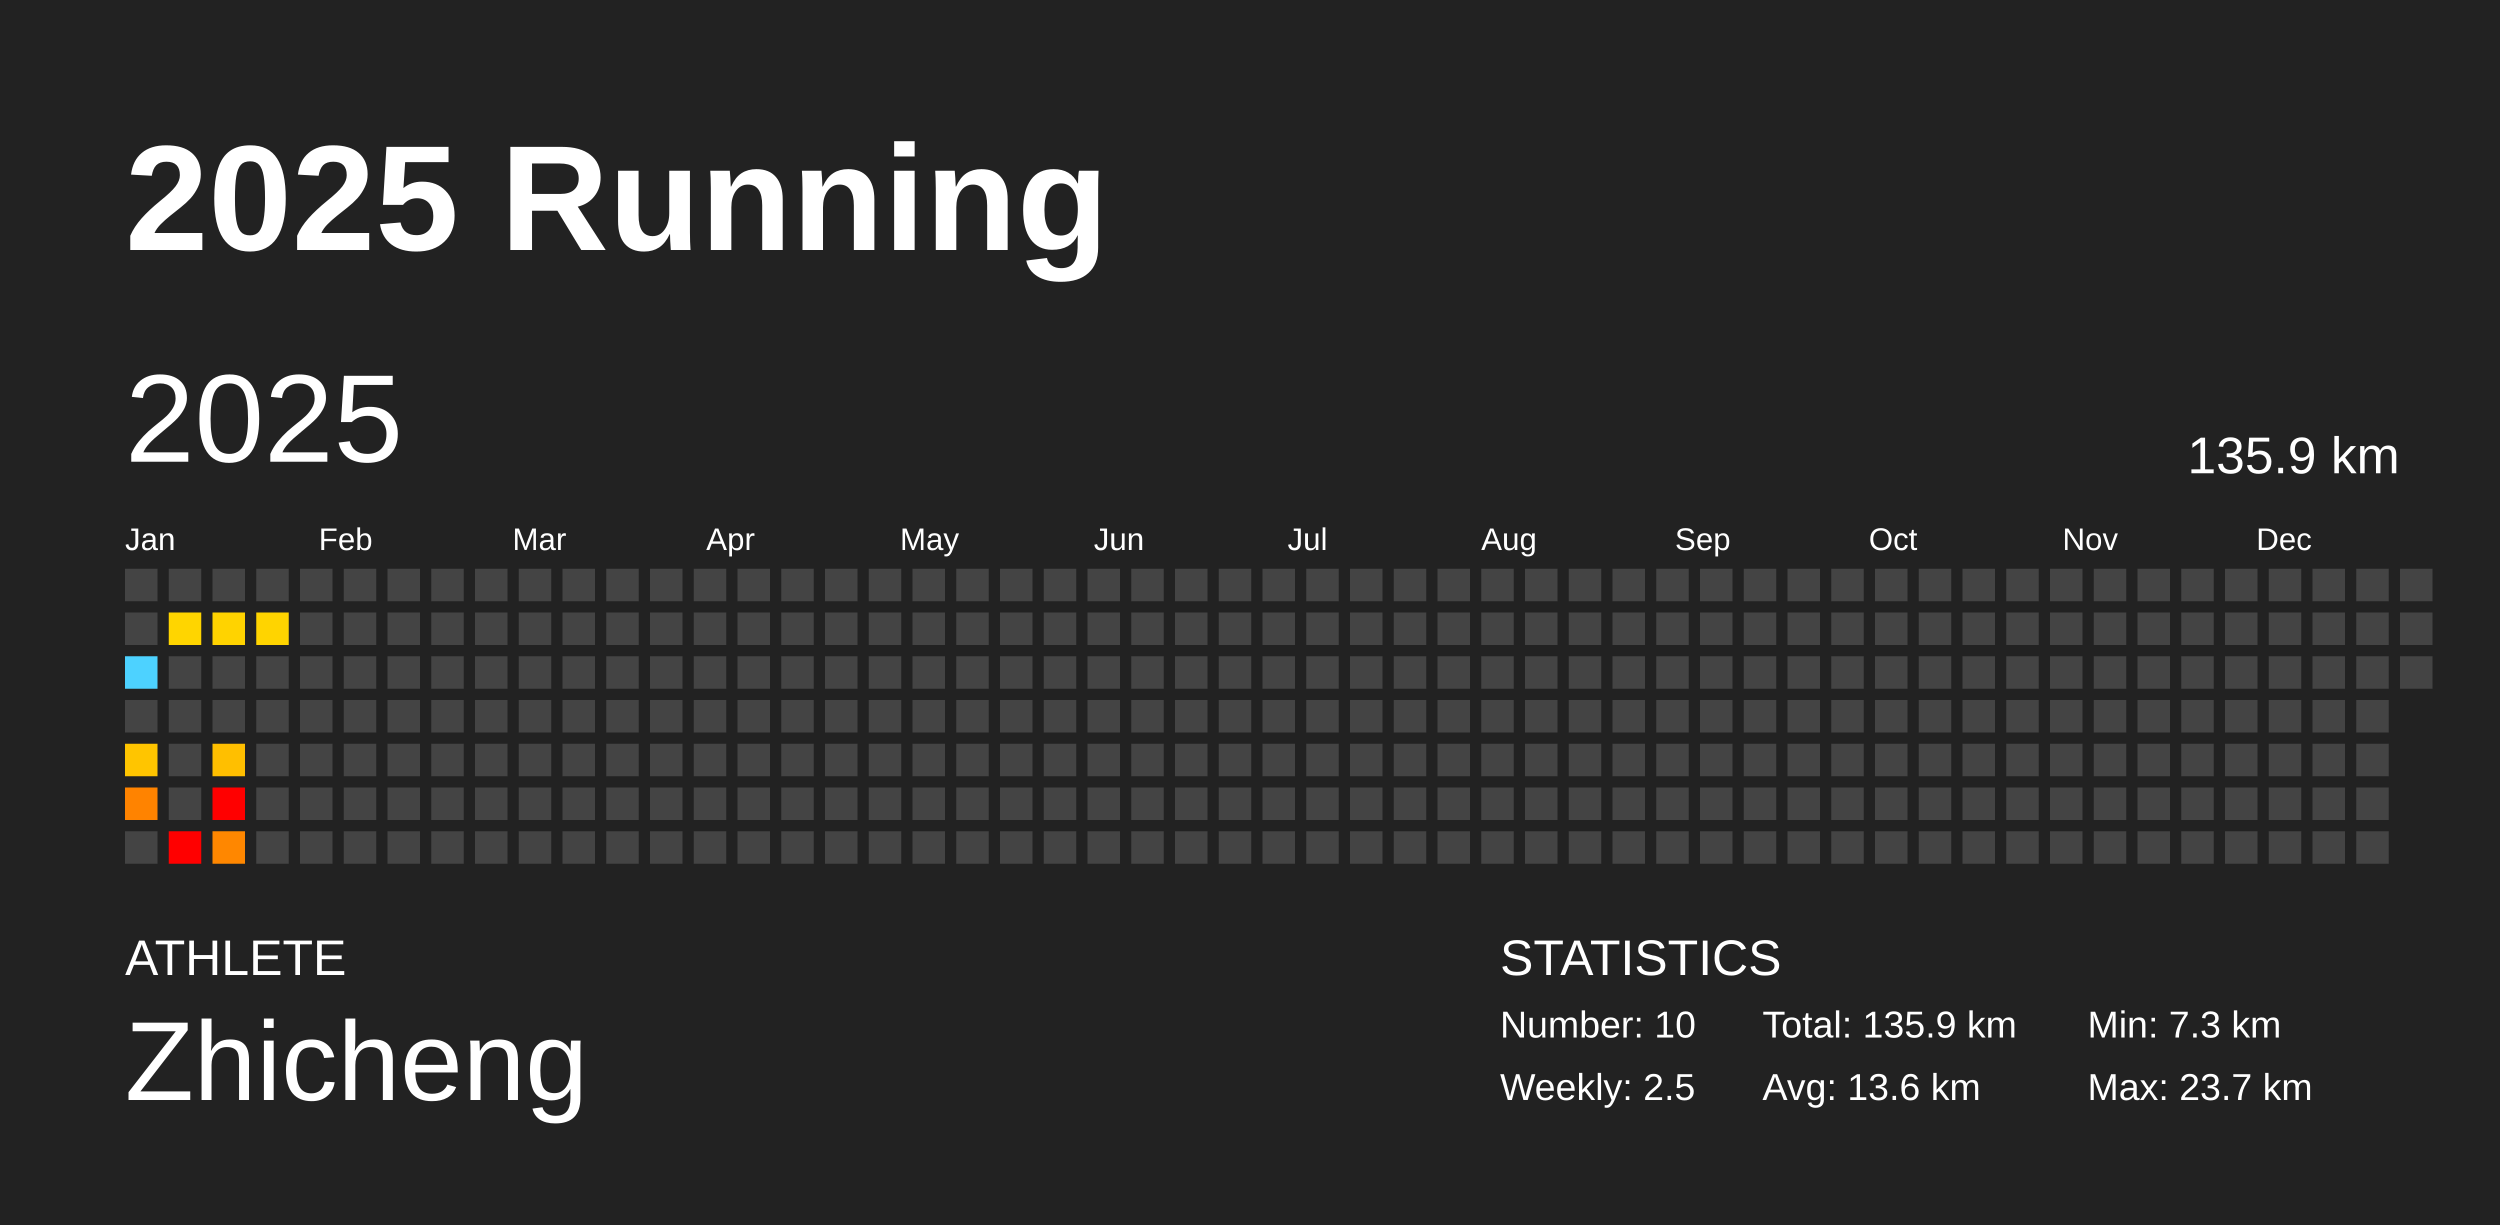
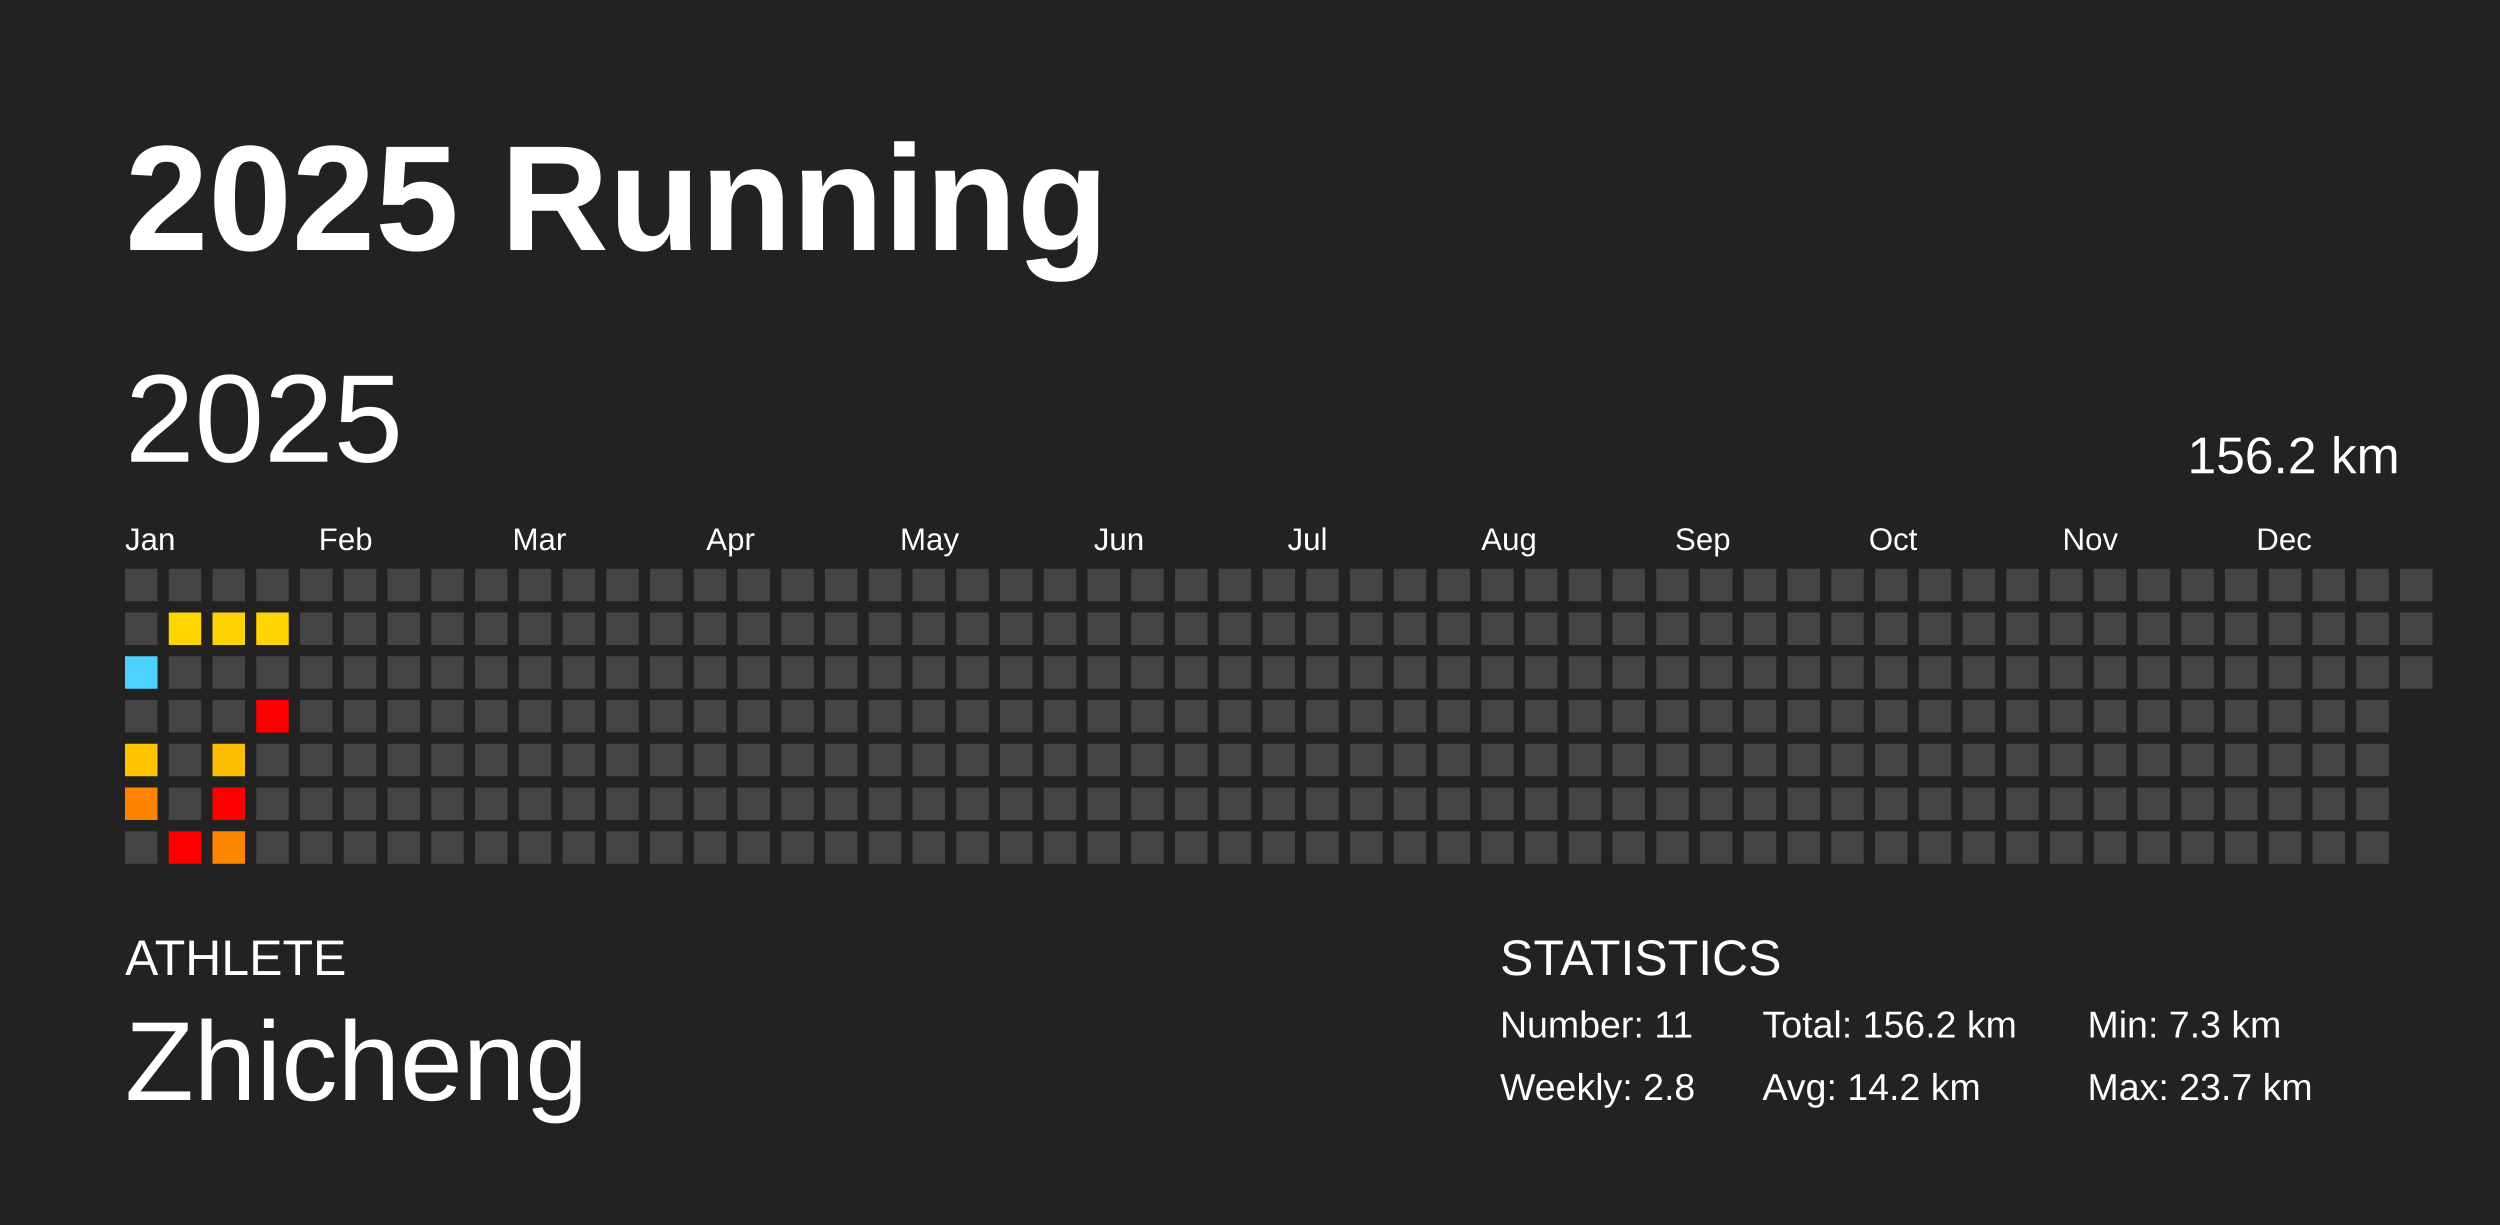
<svg xmlns="http://www.w3.org/2000/svg" baseProfile="full" height="98mm" version="1.1" viewBox="0,0,200,98" width="200mm">
  <defs />
  <rect fill="#222222" height="98" width="200" x="0" y="0" />
  <text fill="#FFFFFF" style="font-size:12px; font-family:Arial; font-weight:bold;" x="10" y="20">2025 Running</text>
  <text fill="#FFFFFF" style="font-size:4px; font-family:Arial" x="10" y="78">ATHLETE</text>
  <text fill="#FFFFFF" style="font-size:9px; font-family:Arial" x="10" y="88">Zhicheng</text>
  <text fill="#FFFFFF" style="font-size:4px; font-family:Arial" x="120" y="78">STATISTICS</text>
-   <text fill="#FFFFFF" style="font-size:3px; font-family:Arial" x="120" y="83">Number: 10</text>
-   <text fill="#FFFFFF" style="font-size:3px; font-family:Arial" x="120" y="88">Weekly: 2.5</text>
-   <text fill="#FFFFFF" style="font-size:3px; font-family:Arial" x="141" y="83">Total: 135.9 km</text>
-   <text fill="#FFFFFF" style="font-size:3px; font-family:Arial" x="141" y="88">Avg: 13.6 km</text>
+   <text fill="#FFFFFF" style="font-size:3px; font-family:Arial" x="120" y="83">Number: 11</text>
+   <text fill="#FFFFFF" style="font-size:3px; font-family:Arial" x="120" y="88">Weekly: 2.8</text>
+   <text fill="#FFFFFF" style="font-size:3px; font-family:Arial" x="141" y="83">Total: 156.2 km</text>
+   <text fill="#FFFFFF" style="font-size:3px; font-family:Arial" x="141" y="88">Avg: 14.2 km</text>
  <text fill="#FFFFFF" style="font-size:3px; font-family:Arial" x="167" y="83">Min: 7.3 km</text>
  <text fill="#FFFFFF" style="font-size:3px; font-family:Arial" x="167" y="88">Max: 23.7 km</text>
  <text dominant-baseline="hanging" fill="#FFFFFF" style="font-size:10.0px; font-family:Arial;" x="10" y="30">2025</text>
-   <text dominant-baseline="hanging" fill="#FFFFFF" style="font-size:4.125px; font-family:Arial;" x="175" y="35">135.9 km</text>
+   <text dominant-baseline="hanging" fill="#FFFFFF" style="font-size:4.125px; font-family:Arial;" x="175" y="35">156.2 km</text>
  <text fill="#FFFFFF" style="font-size:2.5px; font-family:Arial" x="10.0" y="44">Jan</text>
  <text fill="#FFFFFF" style="font-size:2.5px; font-family:Arial" x="25.5" y="44">Feb</text>
  <text fill="#FFFFFF" style="font-size:2.5px; font-family:Arial" x="41.0" y="44">Mar</text>
  <text fill="#FFFFFF" style="font-size:2.5px; font-family:Arial" x="56.5" y="44">Apr</text>
  <text fill="#FFFFFF" style="font-size:2.5px; font-family:Arial" x="72.0" y="44">May</text>
  <text fill="#FFFFFF" style="font-size:2.5px; font-family:Arial" x="87.5" y="44">Jun</text>
  <text fill="#FFFFFF" style="font-size:2.5px; font-family:Arial" x="103.0" y="44">Jul</text>
  <text fill="#FFFFFF" style="font-size:2.5px; font-family:Arial" x="118.5" y="44">Aug</text>
  <text fill="#FFFFFF" style="font-size:2.5px; font-family:Arial" x="134.0" y="44">Sep</text>
  <text fill="#FFFFFF" style="font-size:2.5px; font-family:Arial" x="149.5" y="44">Oct</text>
  <text fill="#FFFFFF" style="font-size:2.5px; font-family:Arial" x="165.0" y="44">Nov</text>
  <text fill="#FFFFFF" style="font-size:2.5px; font-family:Arial" x="180.5" y="44">Dec</text>
  <rect fill="#444444" height="2.6" width="2.6" x="10.0" y="45.5" />
  <rect fill="#444444" height="2.6" width="2.6" x="10.0" y="49.0" />
  <rect fill="#4dd2ff" height="2.6" width="2.6" x="10.0" y="52.5" />
  <rect fill="#444444" height="2.6" width="2.6" x="10.0" y="56.0" />
  <rect fill="#ffc500" height="2.6" width="2.6" x="10.0" y="59.5" />
  <rect fill="#ff8300" height="2.6" width="2.6" x="10.0" y="63.0" />
  <rect fill="#444444" height="2.6" width="2.6" x="10.0" y="66.5" />
  <rect fill="#444444" height="2.6" width="2.6" x="13.5" y="45.5" />
  <rect fill="#ffd500" height="2.6" width="2.6" x="13.5" y="49.0" />
  <rect fill="#444444" height="2.6" width="2.6" x="13.5" y="52.5" />
  <rect fill="#444444" height="2.6" width="2.6" x="13.5" y="56.0" />
  <rect fill="#444444" height="2.6" width="2.6" x="13.5" y="59.5" />
  <rect fill="#444444" height="2.6" width="2.6" x="13.5" y="63.0" />
  <rect fill="red" height="2.6" width="2.6" x="13.5" y="66.5" />
  <rect fill="#444444" height="2.6" width="2.6" x="17.0" y="45.5" />
  <rect fill="#ffd300" height="2.6" width="2.6" x="17.0" y="49.0" />
  <rect fill="#444444" height="2.6" width="2.6" x="17.0" y="52.5" />
  <rect fill="#444444" height="2.6" width="2.6" x="17.0" y="56.0" />
  <rect fill="#ffbf00" height="2.6" width="2.6" x="17.0" y="59.5" />
  <rect fill="red" height="2.6" width="2.6" x="17.0" y="63.0" />
  <rect fill="#ff8700" height="2.6" width="2.6" x="17.0" y="66.5" />
  <rect fill="#444444" height="2.6" width="2.6" x="20.5" y="45.5" />
  <rect fill="#ffd400" height="2.6" width="2.6" x="20.5" y="49.0" />
  <rect fill="#444444" height="2.6" width="2.6" x="20.5" y="52.5" />
-   <rect fill="#444444" height="2.6" width="2.6" x="20.5" y="56.0" />
+   <rect fill="red" height="2.6" width="2.6" x="20.5" y="56.0" />
  <rect fill="#444444" height="2.6" width="2.6" x="20.5" y="59.5" />
  <rect fill="#444444" height="2.6" width="2.6" x="20.5" y="63.0" />
  <rect fill="#444444" height="2.6" width="2.6" x="20.5" y="66.5" />
  <rect fill="#444444" height="2.6" width="2.6" x="24.0" y="45.5" />
  <rect fill="#444444" height="2.6" width="2.6" x="24.0" y="49.0" />
  <rect fill="#444444" height="2.6" width="2.6" x="24.0" y="52.5" />
  <rect fill="#444444" height="2.6" width="2.6" x="24.0" y="56.0" />
  <rect fill="#444444" height="2.6" width="2.6" x="24.0" y="59.5" />
  <rect fill="#444444" height="2.6" width="2.6" x="24.0" y="63.0" />
  <rect fill="#444444" height="2.6" width="2.6" x="24.0" y="66.5" />
  <rect fill="#444444" height="2.6" width="2.6" x="27.5" y="45.5" />
  <rect fill="#444444" height="2.6" width="2.6" x="27.5" y="49.0" />
  <rect fill="#444444" height="2.6" width="2.6" x="27.5" y="52.5" />
  <rect fill="#444444" height="2.6" width="2.6" x="27.5" y="56.0" />
  <rect fill="#444444" height="2.6" width="2.6" x="27.5" y="59.5" />
  <rect fill="#444444" height="2.6" width="2.6" x="27.5" y="63.0" />
  <rect fill="#444444" height="2.6" width="2.6" x="27.5" y="66.5" />
  <rect fill="#444444" height="2.6" width="2.6" x="31.0" y="45.5" />
  <rect fill="#444444" height="2.6" width="2.6" x="31.0" y="49.0" />
  <rect fill="#444444" height="2.6" width="2.6" x="31.0" y="52.5" />
  <rect fill="#444444" height="2.6" width="2.6" x="31.0" y="56.0" />
  <rect fill="#444444" height="2.6" width="2.6" x="31.0" y="59.5" />
  <rect fill="#444444" height="2.6" width="2.6" x="31.0" y="63.0" />
  <rect fill="#444444" height="2.6" width="2.6" x="31.0" y="66.5" />
  <rect fill="#444444" height="2.6" width="2.6" x="34.5" y="45.5" />
  <rect fill="#444444" height="2.6" width="2.6" x="34.5" y="49.0" />
  <rect fill="#444444" height="2.6" width="2.6" x="34.5" y="52.5" />
  <rect fill="#444444" height="2.6" width="2.6" x="34.5" y="56.0" />
  <rect fill="#444444" height="2.6" width="2.6" x="34.5" y="59.5" />
  <rect fill="#444444" height="2.6" width="2.6" x="34.5" y="63.0" />
  <rect fill="#444444" height="2.6" width="2.6" x="34.5" y="66.5" />
  <rect fill="#444444" height="2.6" width="2.6" x="38.0" y="45.5" />
  <rect fill="#444444" height="2.6" width="2.6" x="38.0" y="49.0" />
  <rect fill="#444444" height="2.6" width="2.6" x="38.0" y="52.5" />
  <rect fill="#444444" height="2.6" width="2.6" x="38.0" y="56.0" />
  <rect fill="#444444" height="2.6" width="2.6" x="38.0" y="59.5" />
  <rect fill="#444444" height="2.6" width="2.6" x="38.0" y="63.0" />
  <rect fill="#444444" height="2.6" width="2.6" x="38.0" y="66.5" />
  <rect fill="#444444" height="2.6" width="2.6" x="41.5" y="45.5" />
  <rect fill="#444444" height="2.6" width="2.6" x="41.5" y="49.0" />
  <rect fill="#444444" height="2.6" width="2.6" x="41.5" y="52.5" />
  <rect fill="#444444" height="2.6" width="2.6" x="41.5" y="56.0" />
  <rect fill="#444444" height="2.6" width="2.6" x="41.5" y="59.5" />
  <rect fill="#444444" height="2.6" width="2.6" x="41.5" y="63.0" />
  <rect fill="#444444" height="2.6" width="2.6" x="41.5" y="66.5" />
  <rect fill="#444444" height="2.6" width="2.6" x="45.0" y="45.5" />
  <rect fill="#444444" height="2.6" width="2.6" x="45.0" y="49.0" />
  <rect fill="#444444" height="2.6" width="2.6" x="45.0" y="52.5" />
  <rect fill="#444444" height="2.6" width="2.6" x="45.0" y="56.0" />
  <rect fill="#444444" height="2.6" width="2.6" x="45.0" y="59.5" />
  <rect fill="#444444" height="2.6" width="2.6" x="45.0" y="63.0" />
  <rect fill="#444444" height="2.6" width="2.6" x="45.0" y="66.5" />
  <rect fill="#444444" height="2.6" width="2.6" x="48.5" y="45.5" />
  <rect fill="#444444" height="2.6" width="2.6" x="48.5" y="49.0" />
  <rect fill="#444444" height="2.6" width="2.6" x="48.5" y="52.5" />
  <rect fill="#444444" height="2.6" width="2.6" x="48.5" y="56.0" />
  <rect fill="#444444" height="2.6" width="2.6" x="48.5" y="59.5" />
  <rect fill="#444444" height="2.6" width="2.6" x="48.5" y="63.0" />
  <rect fill="#444444" height="2.6" width="2.6" x="48.5" y="66.5" />
  <rect fill="#444444" height="2.6" width="2.6" x="52.0" y="45.5" />
  <rect fill="#444444" height="2.6" width="2.6" x="52.0" y="49.0" />
  <rect fill="#444444" height="2.6" width="2.6" x="52.0" y="52.5" />
  <rect fill="#444444" height="2.6" width="2.6" x="52.0" y="56.0" />
  <rect fill="#444444" height="2.6" width="2.6" x="52.0" y="59.5" />
  <rect fill="#444444" height="2.6" width="2.6" x="52.0" y="63.0" />
  <rect fill="#444444" height="2.6" width="2.6" x="52.0" y="66.5" />
  <rect fill="#444444" height="2.6" width="2.6" x="55.5" y="45.5" />
  <rect fill="#444444" height="2.6" width="2.6" x="55.5" y="49.0" />
  <rect fill="#444444" height="2.6" width="2.6" x="55.5" y="52.5" />
  <rect fill="#444444" height="2.6" width="2.6" x="55.5" y="56.0" />
  <rect fill="#444444" height="2.6" width="2.6" x="55.5" y="59.5" />
  <rect fill="#444444" height="2.6" width="2.6" x="55.5" y="63.0" />
  <rect fill="#444444" height="2.6" width="2.6" x="55.5" y="66.5" />
  <rect fill="#444444" height="2.6" width="2.6" x="59.0" y="45.5" />
  <rect fill="#444444" height="2.6" width="2.6" x="59.0" y="49.0" />
  <rect fill="#444444" height="2.6" width="2.6" x="59.0" y="52.5" />
  <rect fill="#444444" height="2.6" width="2.6" x="59.0" y="56.0" />
  <rect fill="#444444" height="2.6" width="2.6" x="59.0" y="59.5" />
  <rect fill="#444444" height="2.6" width="2.6" x="59.0" y="63.0" />
  <rect fill="#444444" height="2.6" width="2.6" x="59.0" y="66.5" />
  <rect fill="#444444" height="2.6" width="2.6" x="62.5" y="45.5" />
  <rect fill="#444444" height="2.6" width="2.6" x="62.5" y="49.0" />
  <rect fill="#444444" height="2.6" width="2.6" x="62.5" y="52.5" />
  <rect fill="#444444" height="2.6" width="2.6" x="62.5" y="56.0" />
  <rect fill="#444444" height="2.6" width="2.6" x="62.5" y="59.5" />
  <rect fill="#444444" height="2.6" width="2.6" x="62.5" y="63.0" />
  <rect fill="#444444" height="2.6" width="2.6" x="62.5" y="66.5" />
  <rect fill="#444444" height="2.6" width="2.6" x="66.0" y="45.5" />
  <rect fill="#444444" height="2.6" width="2.6" x="66.0" y="49.0" />
  <rect fill="#444444" height="2.6" width="2.6" x="66.0" y="52.5" />
  <rect fill="#444444" height="2.6" width="2.6" x="66.0" y="56.0" />
  <rect fill="#444444" height="2.6" width="2.6" x="66.0" y="59.5" />
  <rect fill="#444444" height="2.6" width="2.6" x="66.0" y="63.0" />
  <rect fill="#444444" height="2.6" width="2.6" x="66.0" y="66.5" />
  <rect fill="#444444" height="2.6" width="2.6" x="69.5" y="45.5" />
  <rect fill="#444444" height="2.6" width="2.6" x="69.5" y="49.0" />
  <rect fill="#444444" height="2.6" width="2.6" x="69.5" y="52.5" />
  <rect fill="#444444" height="2.6" width="2.6" x="69.5" y="56.0" />
  <rect fill="#444444" height="2.6" width="2.6" x="69.5" y="59.5" />
  <rect fill="#444444" height="2.6" width="2.6" x="69.5" y="63.0" />
  <rect fill="#444444" height="2.6" width="2.6" x="69.5" y="66.5" />
  <rect fill="#444444" height="2.6" width="2.6" x="73.0" y="45.5" />
  <rect fill="#444444" height="2.6" width="2.6" x="73.0" y="49.0" />
  <rect fill="#444444" height="2.6" width="2.6" x="73.0" y="52.5" />
  <rect fill="#444444" height="2.6" width="2.6" x="73.0" y="56.0" />
  <rect fill="#444444" height="2.6" width="2.6" x="73.0" y="59.5" />
  <rect fill="#444444" height="2.6" width="2.6" x="73.0" y="63.0" />
  <rect fill="#444444" height="2.6" width="2.6" x="73.0" y="66.5" />
  <rect fill="#444444" height="2.6" width="2.6" x="76.5" y="45.5" />
  <rect fill="#444444" height="2.6" width="2.6" x="76.5" y="49.0" />
  <rect fill="#444444" height="2.6" width="2.6" x="76.5" y="52.5" />
  <rect fill="#444444" height="2.6" width="2.6" x="76.5" y="56.0" />
  <rect fill="#444444" height="2.6" width="2.6" x="76.5" y="59.5" />
  <rect fill="#444444" height="2.6" width="2.6" x="76.5" y="63.0" />
  <rect fill="#444444" height="2.6" width="2.6" x="76.5" y="66.5" />
  <rect fill="#444444" height="2.6" width="2.6" x="80.0" y="45.5" />
  <rect fill="#444444" height="2.6" width="2.6" x="80.0" y="49.0" />
  <rect fill="#444444" height="2.6" width="2.6" x="80.0" y="52.5" />
  <rect fill="#444444" height="2.6" width="2.6" x="80.0" y="56.0" />
  <rect fill="#444444" height="2.6" width="2.6" x="80.0" y="59.5" />
  <rect fill="#444444" height="2.6" width="2.6" x="80.0" y="63.0" />
  <rect fill="#444444" height="2.6" width="2.6" x="80.0" y="66.5" />
  <rect fill="#444444" height="2.6" width="2.6" x="83.5" y="45.5" />
  <rect fill="#444444" height="2.6" width="2.6" x="83.5" y="49.0" />
  <rect fill="#444444" height="2.6" width="2.6" x="83.5" y="52.5" />
  <rect fill="#444444" height="2.6" width="2.6" x="83.5" y="56.0" />
  <rect fill="#444444" height="2.6" width="2.6" x="83.5" y="59.5" />
  <rect fill="#444444" height="2.6" width="2.6" x="83.5" y="63.0" />
  <rect fill="#444444" height="2.6" width="2.6" x="83.5" y="66.5" />
  <rect fill="#444444" height="2.6" width="2.6" x="87.0" y="45.5" />
  <rect fill="#444444" height="2.6" width="2.6" x="87.0" y="49.0" />
  <rect fill="#444444" height="2.6" width="2.6" x="87.0" y="52.5" />
  <rect fill="#444444" height="2.6" width="2.6" x="87.0" y="56.0" />
  <rect fill="#444444" height="2.6" width="2.6" x="87.0" y="59.5" />
  <rect fill="#444444" height="2.6" width="2.6" x="87.0" y="63.0" />
  <rect fill="#444444" height="2.6" width="2.6" x="87.0" y="66.5" />
  <rect fill="#444444" height="2.6" width="2.6" x="90.5" y="45.5" />
  <rect fill="#444444" height="2.6" width="2.6" x="90.5" y="49.0" />
  <rect fill="#444444" height="2.6" width="2.6" x="90.5" y="52.5" />
  <rect fill="#444444" height="2.6" width="2.6" x="90.5" y="56.0" />
  <rect fill="#444444" height="2.6" width="2.6" x="90.5" y="59.5" />
  <rect fill="#444444" height="2.6" width="2.6" x="90.5" y="63.0" />
  <rect fill="#444444" height="2.6" width="2.6" x="90.5" y="66.5" />
  <rect fill="#444444" height="2.6" width="2.6" x="94.0" y="45.5" />
  <rect fill="#444444" height="2.6" width="2.6" x="94.0" y="49.0" />
  <rect fill="#444444" height="2.6" width="2.6" x="94.0" y="52.5" />
  <rect fill="#444444" height="2.6" width="2.6" x="94.0" y="56.0" />
  <rect fill="#444444" height="2.6" width="2.6" x="94.0" y="59.5" />
  <rect fill="#444444" height="2.6" width="2.6" x="94.0" y="63.0" />
  <rect fill="#444444" height="2.6" width="2.6" x="94.0" y="66.5" />
  <rect fill="#444444" height="2.6" width="2.6" x="97.5" y="45.5" />
  <rect fill="#444444" height="2.6" width="2.6" x="97.5" y="49.0" />
  <rect fill="#444444" height="2.6" width="2.6" x="97.5" y="52.5" />
  <rect fill="#444444" height="2.6" width="2.6" x="97.5" y="56.0" />
  <rect fill="#444444" height="2.6" width="2.6" x="97.5" y="59.5" />
  <rect fill="#444444" height="2.6" width="2.6" x="97.5" y="63.0" />
  <rect fill="#444444" height="2.6" width="2.6" x="97.5" y="66.5" />
  <rect fill="#444444" height="2.6" width="2.6" x="101.0" y="45.5" />
  <rect fill="#444444" height="2.6" width="2.6" x="101.0" y="49.0" />
  <rect fill="#444444" height="2.6" width="2.6" x="101.0" y="52.5" />
  <rect fill="#444444" height="2.6" width="2.6" x="101.0" y="56.0" />
  <rect fill="#444444" height="2.6" width="2.6" x="101.0" y="59.5" />
  <rect fill="#444444" height="2.6" width="2.6" x="101.0" y="63.0" />
  <rect fill="#444444" height="2.6" width="2.6" x="101.0" y="66.5" />
  <rect fill="#444444" height="2.6" width="2.6" x="104.5" y="45.5" />
  <rect fill="#444444" height="2.6" width="2.6" x="104.5" y="49.0" />
  <rect fill="#444444" height="2.6" width="2.6" x="104.5" y="52.5" />
  <rect fill="#444444" height="2.6" width="2.6" x="104.5" y="56.0" />
  <rect fill="#444444" height="2.6" width="2.6" x="104.5" y="59.5" />
  <rect fill="#444444" height="2.6" width="2.6" x="104.5" y="63.0" />
  <rect fill="#444444" height="2.6" width="2.6" x="104.5" y="66.5" />
  <rect fill="#444444" height="2.6" width="2.6" x="108.0" y="45.5" />
  <rect fill="#444444" height="2.6" width="2.6" x="108.0" y="49.0" />
  <rect fill="#444444" height="2.6" width="2.6" x="108.0" y="52.5" />
  <rect fill="#444444" height="2.6" width="2.6" x="108.0" y="56.0" />
  <rect fill="#444444" height="2.6" width="2.6" x="108.0" y="59.5" />
  <rect fill="#444444" height="2.6" width="2.6" x="108.0" y="63.0" />
  <rect fill="#444444" height="2.6" width="2.6" x="108.0" y="66.5" />
  <rect fill="#444444" height="2.6" width="2.6" x="111.5" y="45.5" />
  <rect fill="#444444" height="2.6" width="2.6" x="111.5" y="49.0" />
  <rect fill="#444444" height="2.6" width="2.6" x="111.5" y="52.5" />
  <rect fill="#444444" height="2.6" width="2.6" x="111.5" y="56.0" />
  <rect fill="#444444" height="2.6" width="2.6" x="111.5" y="59.5" />
  <rect fill="#444444" height="2.6" width="2.6" x="111.5" y="63.0" />
  <rect fill="#444444" height="2.6" width="2.6" x="111.5" y="66.5" />
  <rect fill="#444444" height="2.6" width="2.6" x="115.0" y="45.5" />
  <rect fill="#444444" height="2.6" width="2.6" x="115.0" y="49.0" />
  <rect fill="#444444" height="2.6" width="2.6" x="115.0" y="52.5" />
  <rect fill="#444444" height="2.6" width="2.6" x="115.0" y="56.0" />
  <rect fill="#444444" height="2.6" width="2.6" x="115.0" y="59.5" />
  <rect fill="#444444" height="2.6" width="2.6" x="115.0" y="63.0" />
  <rect fill="#444444" height="2.6" width="2.6" x="115.0" y="66.5" />
  <rect fill="#444444" height="2.6" width="2.6" x="118.5" y="45.5" />
  <rect fill="#444444" height="2.6" width="2.6" x="118.5" y="49.0" />
  <rect fill="#444444" height="2.6" width="2.6" x="118.5" y="52.5" />
  <rect fill="#444444" height="2.6" width="2.6" x="118.5" y="56.0" />
  <rect fill="#444444" height="2.6" width="2.6" x="118.5" y="59.5" />
  <rect fill="#444444" height="2.6" width="2.6" x="118.5" y="63.0" />
  <rect fill="#444444" height="2.6" width="2.6" x="118.5" y="66.5" />
  <rect fill="#444444" height="2.6" width="2.6" x="122.0" y="45.5" />
  <rect fill="#444444" height="2.6" width="2.6" x="122.0" y="49.0" />
  <rect fill="#444444" height="2.6" width="2.6" x="122.0" y="52.5" />
  <rect fill="#444444" height="2.6" width="2.6" x="122.0" y="56.0" />
  <rect fill="#444444" height="2.6" width="2.6" x="122.0" y="59.5" />
  <rect fill="#444444" height="2.6" width="2.6" x="122.0" y="63.0" />
  <rect fill="#444444" height="2.6" width="2.6" x="122.0" y="66.5" />
  <rect fill="#444444" height="2.6" width="2.6" x="125.5" y="45.5" />
  <rect fill="#444444" height="2.6" width="2.6" x="125.5" y="49.0" />
  <rect fill="#444444" height="2.6" width="2.6" x="125.5" y="52.5" />
  <rect fill="#444444" height="2.6" width="2.6" x="125.5" y="56.0" />
  <rect fill="#444444" height="2.6" width="2.6" x="125.5" y="59.5" />
  <rect fill="#444444" height="2.6" width="2.6" x="125.5" y="63.0" />
  <rect fill="#444444" height="2.6" width="2.6" x="125.5" y="66.5" />
  <rect fill="#444444" height="2.6" width="2.6" x="129.0" y="45.5" />
  <rect fill="#444444" height="2.6" width="2.6" x="129.0" y="49.0" />
  <rect fill="#444444" height="2.6" width="2.6" x="129.0" y="52.5" />
  <rect fill="#444444" height="2.6" width="2.6" x="129.0" y="56.0" />
  <rect fill="#444444" height="2.6" width="2.6" x="129.0" y="59.5" />
  <rect fill="#444444" height="2.6" width="2.6" x="129.0" y="63.0" />
  <rect fill="#444444" height="2.6" width="2.6" x="129.0" y="66.5" />
  <rect fill="#444444" height="2.6" width="2.6" x="132.5" y="45.5" />
  <rect fill="#444444" height="2.6" width="2.6" x="132.5" y="49.0" />
  <rect fill="#444444" height="2.6" width="2.6" x="132.5" y="52.5" />
  <rect fill="#444444" height="2.6" width="2.6" x="132.5" y="56.0" />
  <rect fill="#444444" height="2.6" width="2.6" x="132.5" y="59.5" />
  <rect fill="#444444" height="2.6" width="2.6" x="132.5" y="63.0" />
  <rect fill="#444444" height="2.6" width="2.6" x="132.5" y="66.5" />
  <rect fill="#444444" height="2.6" width="2.6" x="136.0" y="45.5" />
  <rect fill="#444444" height="2.6" width="2.6" x="136.0" y="49.0" />
  <rect fill="#444444" height="2.6" width="2.6" x="136.0" y="52.5" />
  <rect fill="#444444" height="2.6" width="2.6" x="136.0" y="56.0" />
  <rect fill="#444444" height="2.6" width="2.6" x="136.0" y="59.5" />
  <rect fill="#444444" height="2.6" width="2.6" x="136.0" y="63.0" />
  <rect fill="#444444" height="2.6" width="2.6" x="136.0" y="66.5" />
  <rect fill="#444444" height="2.6" width="2.6" x="139.5" y="45.5" />
  <rect fill="#444444" height="2.6" width="2.6" x="139.5" y="49.0" />
  <rect fill="#444444" height="2.6" width="2.6" x="139.5" y="52.5" />
  <rect fill="#444444" height="2.6" width="2.6" x="139.5" y="56.0" />
  <rect fill="#444444" height="2.6" width="2.6" x="139.5" y="59.5" />
  <rect fill="#444444" height="2.6" width="2.6" x="139.5" y="63.0" />
  <rect fill="#444444" height="2.6" width="2.6" x="139.5" y="66.5" />
  <rect fill="#444444" height="2.6" width="2.6" x="143.0" y="45.5" />
  <rect fill="#444444" height="2.6" width="2.6" x="143.0" y="49.0" />
  <rect fill="#444444" height="2.6" width="2.6" x="143.0" y="52.5" />
  <rect fill="#444444" height="2.6" width="2.6" x="143.0" y="56.0" />
  <rect fill="#444444" height="2.6" width="2.6" x="143.0" y="59.5" />
  <rect fill="#444444" height="2.6" width="2.6" x="143.0" y="63.0" />
  <rect fill="#444444" height="2.6" width="2.6" x="143.0" y="66.5" />
  <rect fill="#444444" height="2.6" width="2.6" x="146.5" y="45.5" />
  <rect fill="#444444" height="2.6" width="2.6" x="146.5" y="49.0" />
  <rect fill="#444444" height="2.6" width="2.6" x="146.5" y="52.5" />
  <rect fill="#444444" height="2.6" width="2.6" x="146.5" y="56.0" />
  <rect fill="#444444" height="2.6" width="2.6" x="146.5" y="59.5" />
  <rect fill="#444444" height="2.6" width="2.6" x="146.5" y="63.0" />
  <rect fill="#444444" height="2.6" width="2.6" x="146.5" y="66.5" />
  <rect fill="#444444" height="2.6" width="2.6" x="150.0" y="45.5" />
  <rect fill="#444444" height="2.6" width="2.6" x="150.0" y="49.0" />
  <rect fill="#444444" height="2.6" width="2.6" x="150.0" y="52.5" />
  <rect fill="#444444" height="2.6" width="2.6" x="150.0" y="56.0" />
  <rect fill="#444444" height="2.6" width="2.6" x="150.0" y="59.5" />
  <rect fill="#444444" height="2.6" width="2.6" x="150.0" y="63.0" />
  <rect fill="#444444" height="2.6" width="2.6" x="150.0" y="66.5" />
  <rect fill="#444444" height="2.6" width="2.6" x="153.5" y="45.5" />
  <rect fill="#444444" height="2.6" width="2.6" x="153.5" y="49.0" />
  <rect fill="#444444" height="2.6" width="2.6" x="153.5" y="52.5" />
  <rect fill="#444444" height="2.6" width="2.6" x="153.5" y="56.0" />
  <rect fill="#444444" height="2.6" width="2.6" x="153.5" y="59.5" />
  <rect fill="#444444" height="2.6" width="2.6" x="153.5" y="63.0" />
  <rect fill="#444444" height="2.6" width="2.6" x="153.5" y="66.5" />
  <rect fill="#444444" height="2.6" width="2.6" x="157.0" y="45.5" />
  <rect fill="#444444" height="2.6" width="2.6" x="157.0" y="49.0" />
  <rect fill="#444444" height="2.6" width="2.6" x="157.0" y="52.5" />
  <rect fill="#444444" height="2.6" width="2.6" x="157.0" y="56.0" />
  <rect fill="#444444" height="2.6" width="2.6" x="157.0" y="59.5" />
  <rect fill="#444444" height="2.6" width="2.6" x="157.0" y="63.0" />
  <rect fill="#444444" height="2.6" width="2.6" x="157.0" y="66.5" />
  <rect fill="#444444" height="2.6" width="2.6" x="160.5" y="45.5" />
  <rect fill="#444444" height="2.6" width="2.6" x="160.5" y="49.0" />
  <rect fill="#444444" height="2.6" width="2.6" x="160.5" y="52.5" />
  <rect fill="#444444" height="2.6" width="2.6" x="160.5" y="56.0" />
  <rect fill="#444444" height="2.6" width="2.6" x="160.5" y="59.5" />
  <rect fill="#444444" height="2.6" width="2.6" x="160.5" y="63.0" />
  <rect fill="#444444" height="2.6" width="2.6" x="160.5" y="66.5" />
  <rect fill="#444444" height="2.6" width="2.6" x="164.0" y="45.5" />
  <rect fill="#444444" height="2.6" width="2.6" x="164.0" y="49.0" />
  <rect fill="#444444" height="2.6" width="2.6" x="164.0" y="52.5" />
  <rect fill="#444444" height="2.6" width="2.6" x="164.0" y="56.0" />
  <rect fill="#444444" height="2.6" width="2.6" x="164.0" y="59.5" />
  <rect fill="#444444" height="2.6" width="2.6" x="164.0" y="63.0" />
  <rect fill="#444444" height="2.6" width="2.6" x="164.0" y="66.5" />
  <rect fill="#444444" height="2.6" width="2.6" x="167.5" y="45.5" />
  <rect fill="#444444" height="2.6" width="2.6" x="167.5" y="49.0" />
  <rect fill="#444444" height="2.6" width="2.6" x="167.5" y="52.5" />
  <rect fill="#444444" height="2.6" width="2.6" x="167.5" y="56.0" />
  <rect fill="#444444" height="2.6" width="2.6" x="167.5" y="59.5" />
  <rect fill="#444444" height="2.6" width="2.6" x="167.5" y="63.0" />
  <rect fill="#444444" height="2.6" width="2.6" x="167.5" y="66.5" />
  <rect fill="#444444" height="2.6" width="2.6" x="171.0" y="45.5" />
  <rect fill="#444444" height="2.6" width="2.6" x="171.0" y="49.0" />
  <rect fill="#444444" height="2.6" width="2.6" x="171.0" y="52.5" />
  <rect fill="#444444" height="2.6" width="2.6" x="171.0" y="56.0" />
  <rect fill="#444444" height="2.6" width="2.6" x="171.0" y="59.5" />
  <rect fill="#444444" height="2.6" width="2.6" x="171.0" y="63.0" />
  <rect fill="#444444" height="2.6" width="2.6" x="171.0" y="66.5" />
  <rect fill="#444444" height="2.6" width="2.6" x="174.5" y="45.5" />
  <rect fill="#444444" height="2.6" width="2.6" x="174.5" y="49.0" />
  <rect fill="#444444" height="2.6" width="2.6" x="174.5" y="52.5" />
  <rect fill="#444444" height="2.6" width="2.6" x="174.5" y="56.0" />
  <rect fill="#444444" height="2.6" width="2.6" x="174.5" y="59.5" />
  <rect fill="#444444" height="2.6" width="2.6" x="174.5" y="63.0" />
  <rect fill="#444444" height="2.6" width="2.6" x="174.5" y="66.5" />
  <rect fill="#444444" height="2.6" width="2.6" x="178.0" y="45.5" />
  <rect fill="#444444" height="2.6" width="2.6" x="178.0" y="49.0" />
  <rect fill="#444444" height="2.6" width="2.6" x="178.0" y="52.5" />
  <rect fill="#444444" height="2.6" width="2.6" x="178.0" y="56.0" />
  <rect fill="#444444" height="2.6" width="2.6" x="178.0" y="59.5" />
  <rect fill="#444444" height="2.6" width="2.6" x="178.0" y="63.0" />
  <rect fill="#444444" height="2.6" width="2.6" x="178.0" y="66.5" />
  <rect fill="#444444" height="2.6" width="2.6" x="181.5" y="45.5" />
  <rect fill="#444444" height="2.6" width="2.6" x="181.5" y="49.0" />
  <rect fill="#444444" height="2.6" width="2.6" x="181.5" y="52.5" />
  <rect fill="#444444" height="2.6" width="2.6" x="181.5" y="56.0" />
  <rect fill="#444444" height="2.6" width="2.6" x="181.5" y="59.5" />
  <rect fill="#444444" height="2.6" width="2.6" x="181.5" y="63.0" />
  <rect fill="#444444" height="2.6" width="2.6" x="181.5" y="66.5" />
  <rect fill="#444444" height="2.6" width="2.6" x="185.0" y="45.5" />
  <rect fill="#444444" height="2.6" width="2.6" x="185.0" y="49.0" />
  <rect fill="#444444" height="2.6" width="2.6" x="185.0" y="52.5" />
  <rect fill="#444444" height="2.6" width="2.6" x="185.0" y="56.0" />
  <rect fill="#444444" height="2.6" width="2.6" x="185.0" y="59.5" />
  <rect fill="#444444" height="2.6" width="2.6" x="185.0" y="63.0" />
  <rect fill="#444444" height="2.6" width="2.6" x="185.0" y="66.5" />
  <rect fill="#444444" height="2.6" width="2.6" x="188.5" y="45.5" />
  <rect fill="#444444" height="2.6" width="2.6" x="188.5" y="49.0" />
  <rect fill="#444444" height="2.6" width="2.6" x="188.5" y="52.5" />
  <rect fill="#444444" height="2.6" width="2.6" x="188.5" y="56.0" />
  <rect fill="#444444" height="2.6" width="2.6" x="188.5" y="59.5" />
  <rect fill="#444444" height="2.6" width="2.6" x="188.5" y="63.0" />
  <rect fill="#444444" height="2.6" width="2.6" x="188.5" y="66.5" />
  <rect fill="#444444" height="2.6" width="2.6" x="192.0" y="45.5" />
  <rect fill="#444444" height="2.6" width="2.6" x="192.0" y="49.0" />
  <rect fill="#444444" height="2.6" width="2.6" x="192.0" y="52.5" />
</svg>
